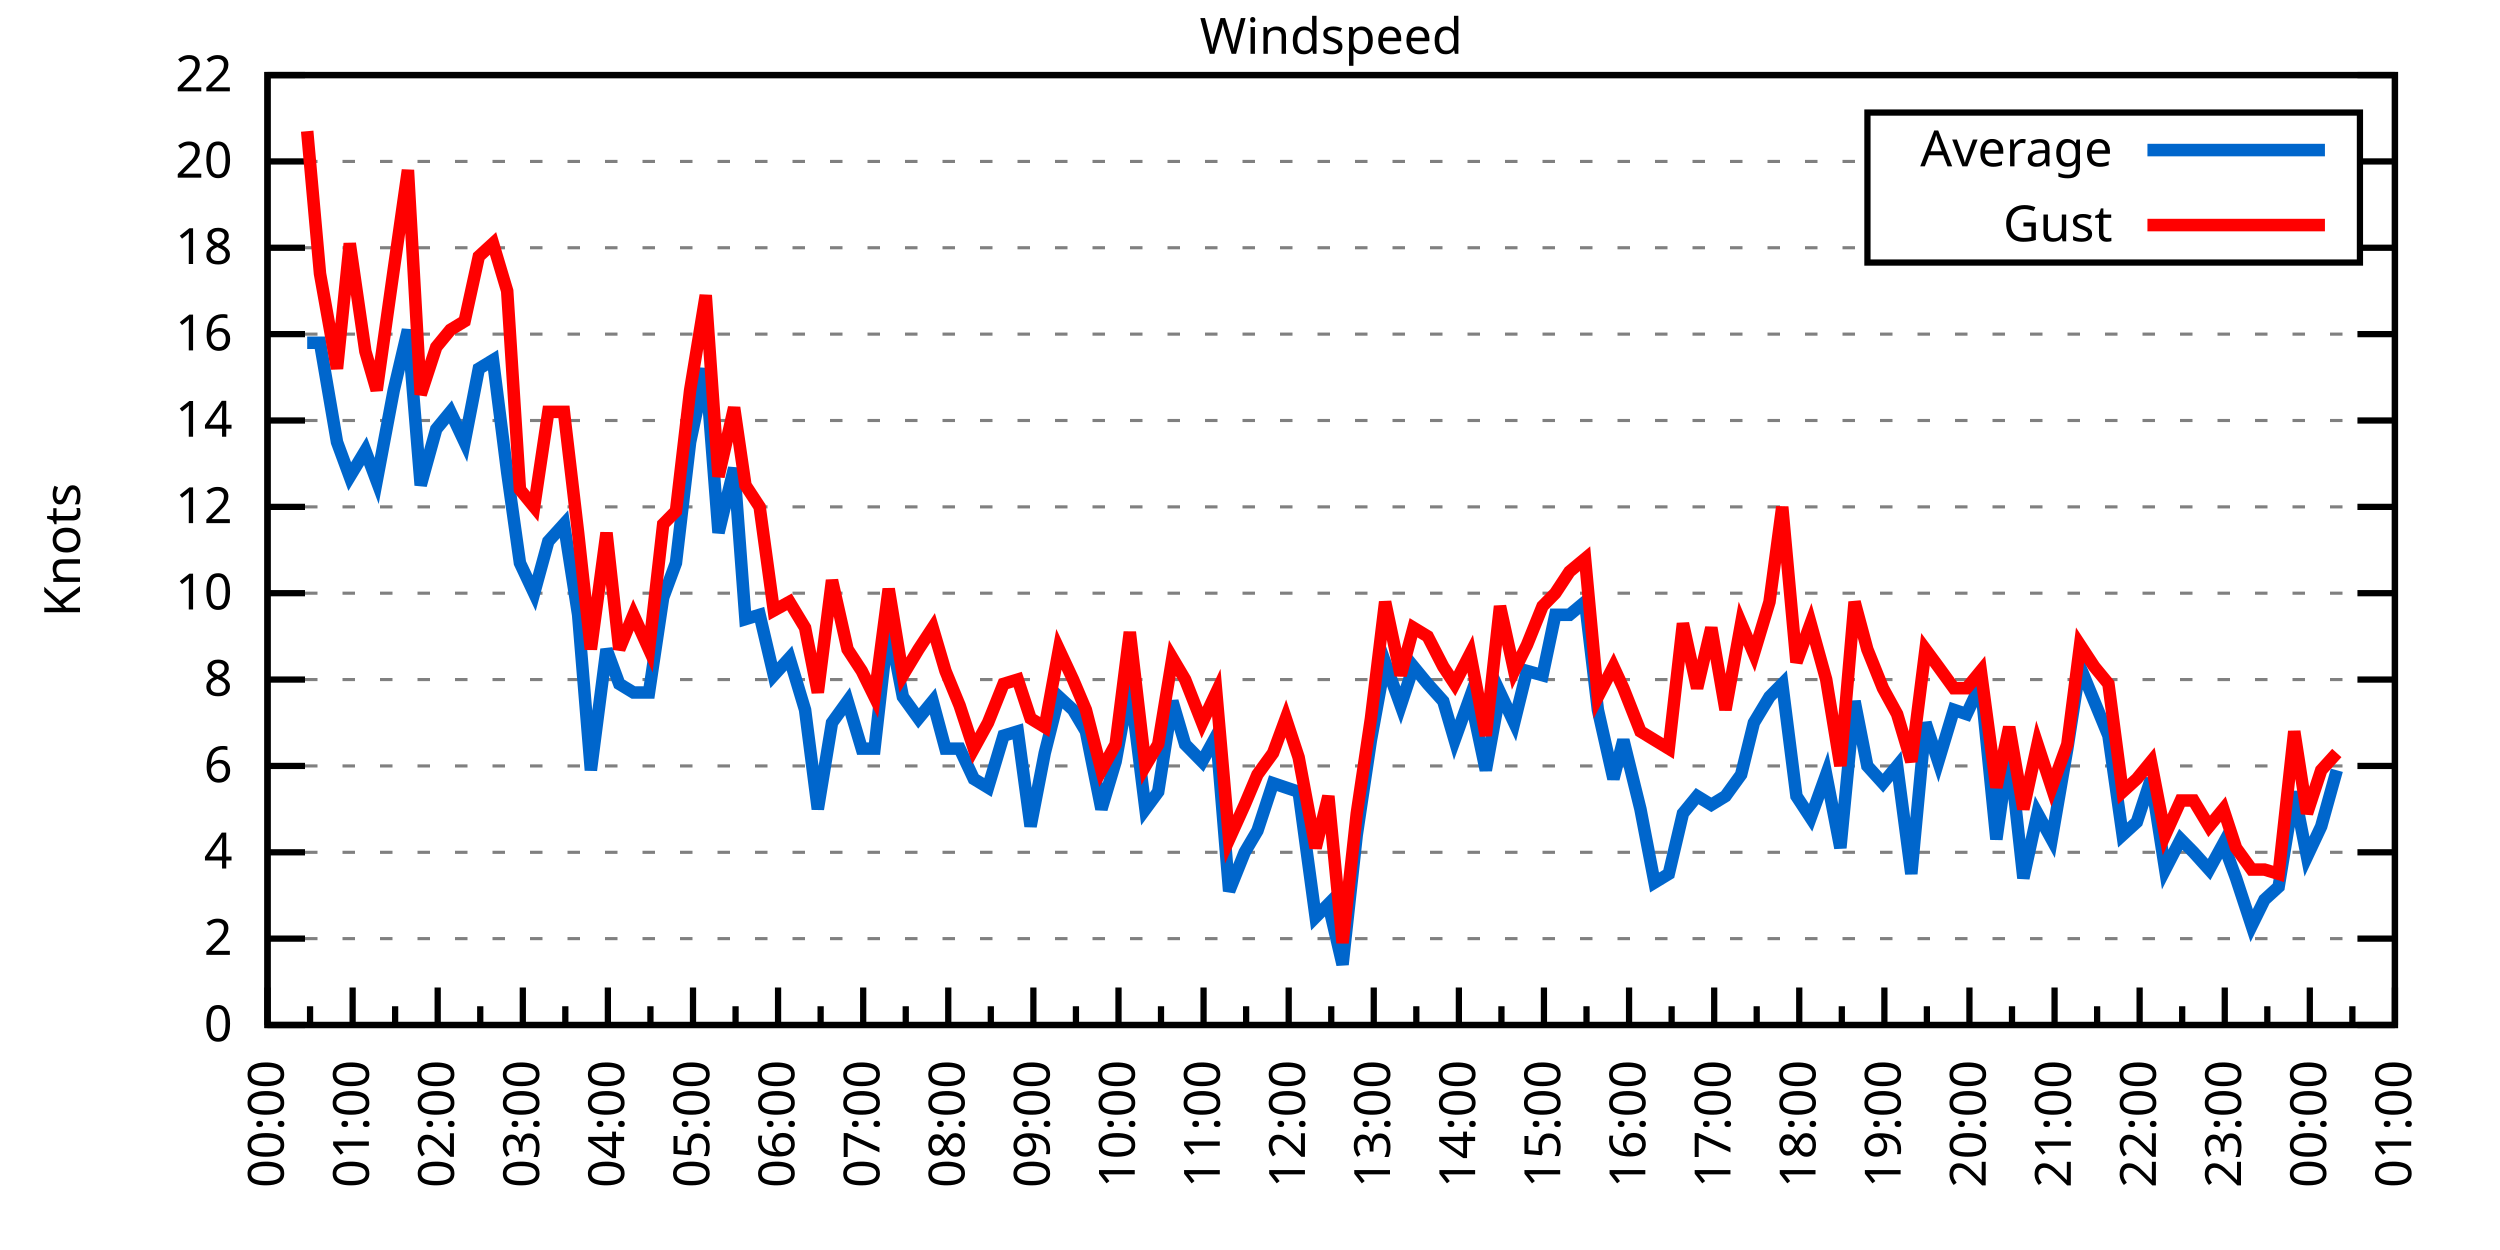
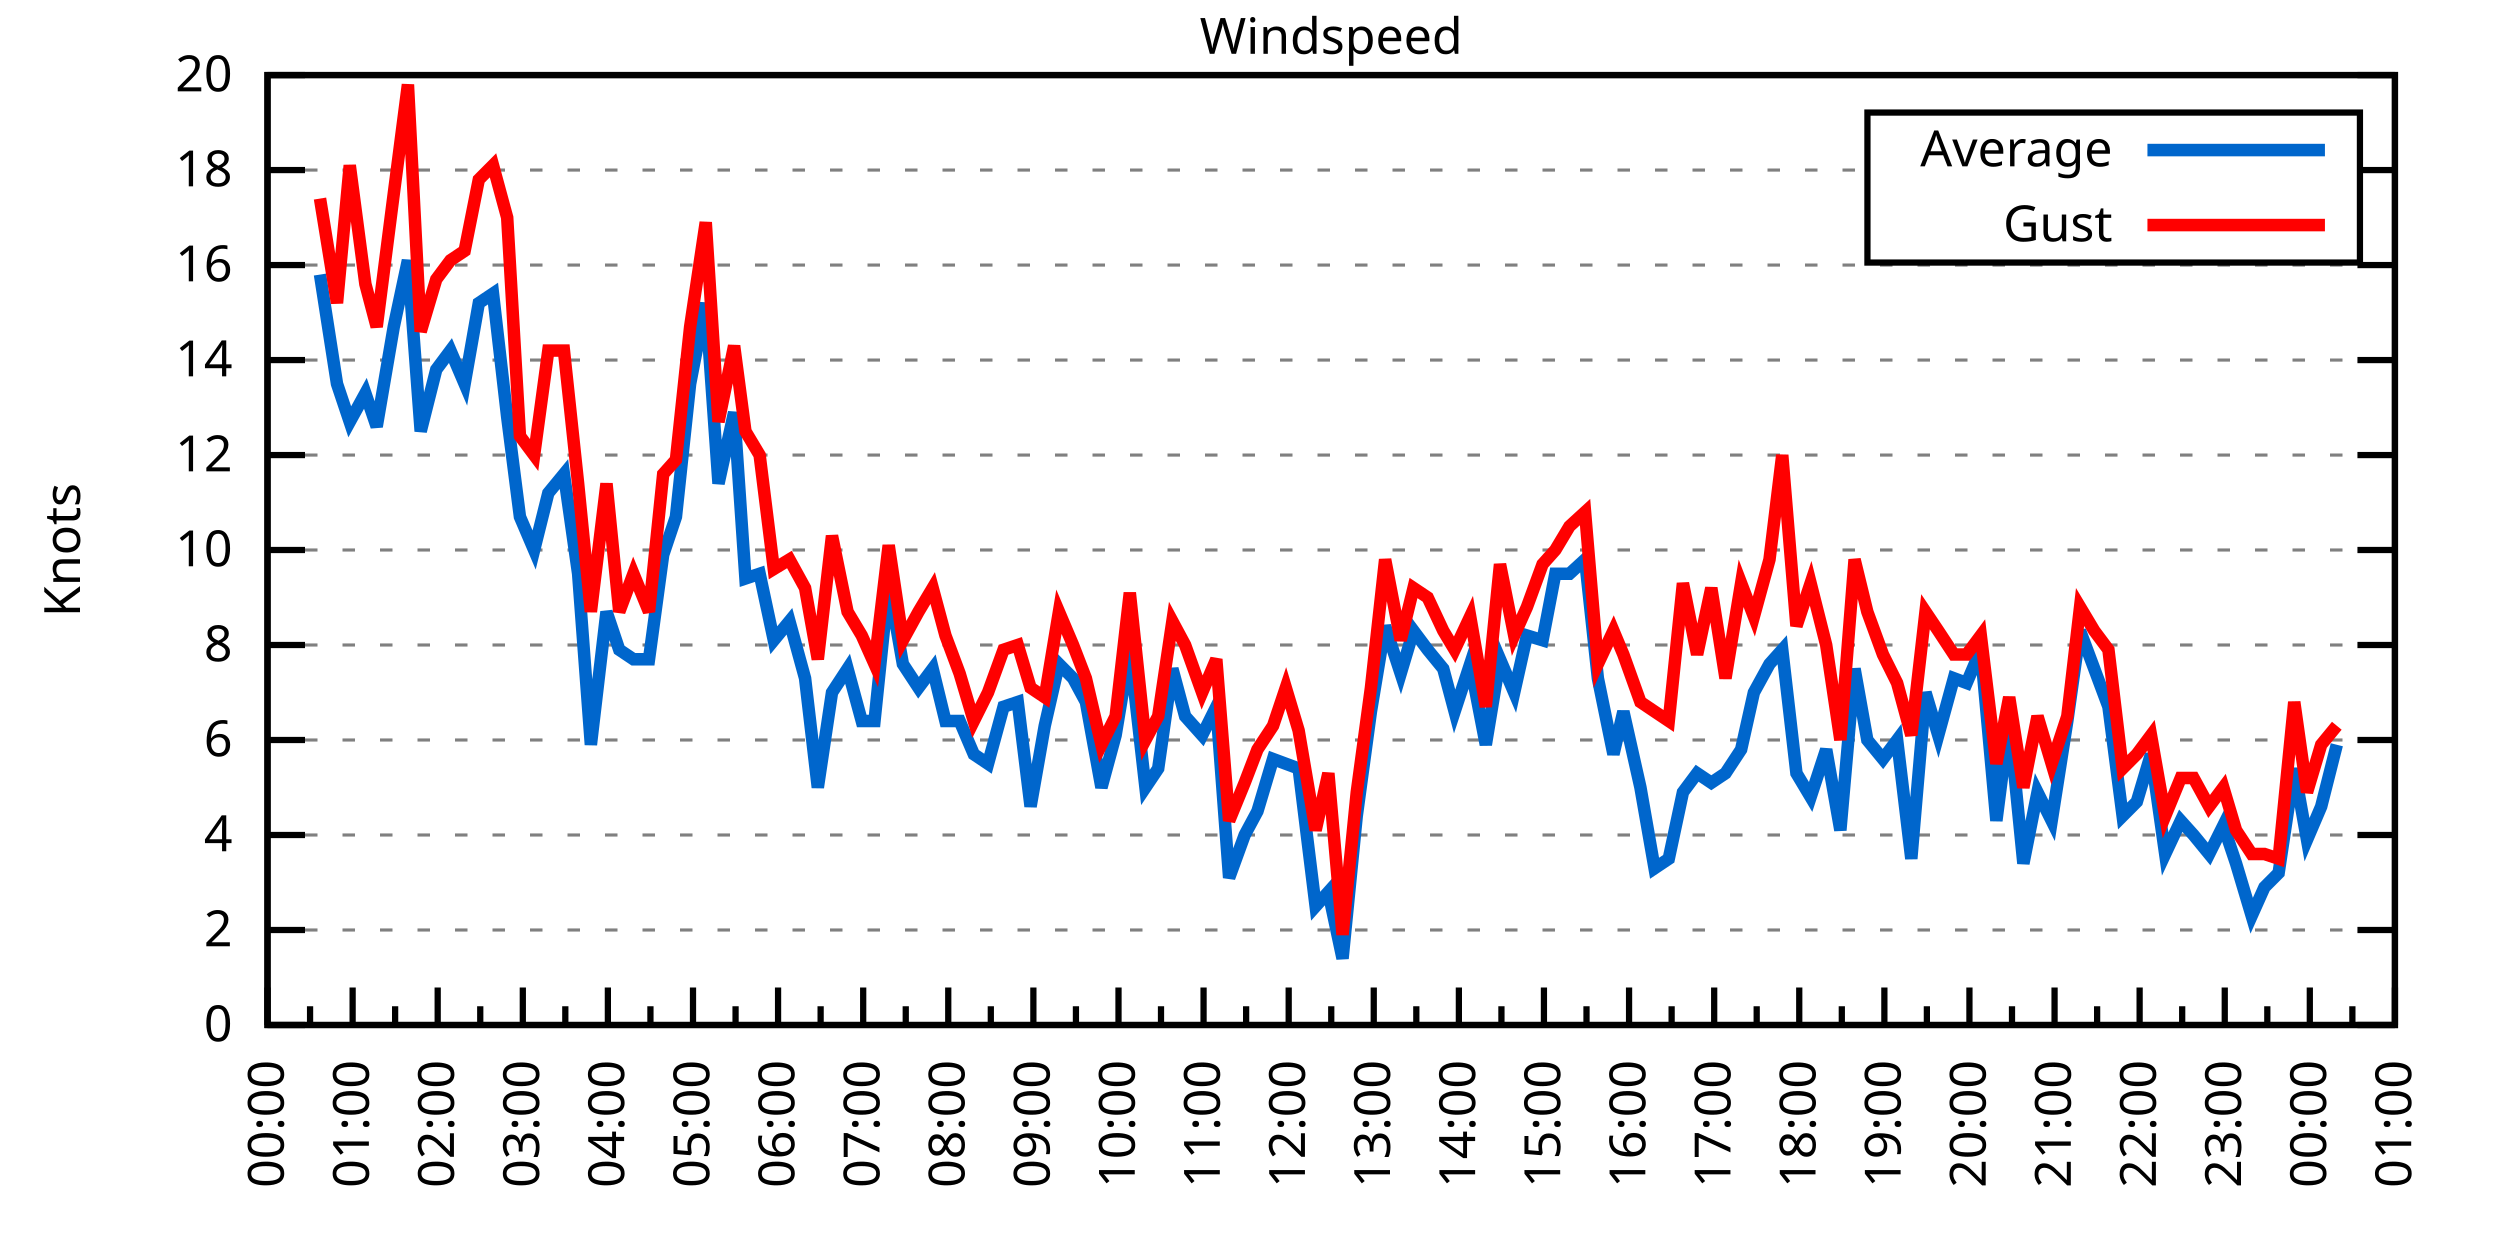
<svg xmlns="http://www.w3.org/2000/svg" xmlns:xlink="http://www.w3.org/1999/xlink" width="400" height="200" viewBox="0 0 400 200">
  <g id="gnuplot_canvas">
    <rect x="0" y="0" width="400" height="200" fill="none" />
    <defs>
      <circle id="gpDot" r="0.5" stroke-width="0.5" stroke="currentColor" />
      <path id="gpPt0" stroke-width="0.333" stroke="currentColor" d="M-1,0 h2 M0,-1 v2" />
      <path id="gpPt1" stroke-width="0.333" stroke="currentColor" d="M-1,-1 L1,1 M1,-1 L-1,1" />
      <path id="gpPt2" stroke-width="0.333" stroke="currentColor" d="M-1,0 L1,0 M0,-1 L0,1 M-1,-1 L1,1 M-1,1 L1,-1" />
      <rect id="gpPt3" stroke-width="0.333" stroke="currentColor" x="-1" y="-1" width="2" height="2" />
      <rect id="gpPt4" stroke-width="0.333" stroke="currentColor" fill="currentColor" x="-1" y="-1" width="2" height="2" />
      <circle id="gpPt5" stroke-width="0.333" stroke="currentColor" cx="0" cy="0" r="1" />
      <use xlink:href="#gpPt5" id="gpPt6" fill="currentColor" stroke="none" />
      <path id="gpPt7" stroke-width="0.333" stroke="currentColor" d="M0,-1.33 L-1.33,0.67 L1.33,0.67 z" />
      <use xlink:href="#gpPt7" id="gpPt8" fill="currentColor" stroke="none" />
      <use xlink:href="#gpPt7" id="gpPt9" stroke="currentColor" transform="rotate(180)" />
      <use xlink:href="#gpPt9" id="gpPt10" fill="currentColor" stroke="none" />
      <use xlink:href="#gpPt3" id="gpPt11" stroke="currentColor" transform="rotate(45)" />
      <use xlink:href="#gpPt11" id="gpPt12" fill="currentColor" stroke="none" />
      <path id="gpPt13" stroke-width="0.333" stroke="currentColor" d="M0,1.330 L1.265,0.411 L0.782,-1.067 L-0.782,-1.076 L-1.265,0.411 z" />
      <use xlink:href="#gpPt13" id="gpPt14" fill="currentColor" stroke="none" />
      <filter id="textbox" filterUnits="objectBoundingBox" x="0" y="0" height="1" width="1">
        <feFlood flood-color="white" flood-opacity="1" result="bgnd" />
        <feComposite in="SourceGraphic" in2="bgnd" operator="atop" />
      </filter>
      <filter id="greybox" filterUnits="objectBoundingBox" x="0" y="0" height="1" width="1">
        <feFlood flood-color="lightgrey" flood-opacity="1" result="grey" />
        <feComposite in="SourceGraphic" in2="grey" operator="atop" />
      </filter>
    </defs>
    <g fill="none" color="white" stroke="currentColor" stroke-width="1.00" stroke-linecap="butt" stroke-linejoin="miter">
</g>
    <g fill="none" color="black" stroke="currentColor" stroke-width="1.00" stroke-linecap="butt" stroke-linejoin="miter">
      <g stroke="none" shape-rendering="crispEdges">
        <polygon fill="rgb(255, 255, 255)" points="42.80,164.00 383.18,164.00 383.18,12.02 42.80,12.02 " />
      </g>
    </g>
    <g fill="none" color="black" stroke="currentColor" stroke-width="1.00" stroke-linecap="butt" stroke-linejoin="miter">
</g>
    <g fill="none" color="black" stroke="black" stroke-width="0.50" stroke-linecap="butt" stroke-linejoin="miter">
</g>
    <g fill="none" color="gray" stroke="currentColor" stroke-width="0.50" stroke-linecap="butt" stroke-linejoin="miter">
      <path stroke="gray" stroke-dasharray="2,4" class="gridline" d="M42.80,164.00 L383.19,164.00  " />
    </g>
    <g fill="none" color="gray" stroke="gray" stroke-width="1.00" stroke-linecap="butt" stroke-linejoin="miter">
</g>
    <g fill="none" color="black" stroke="currentColor" stroke-width="1.00" stroke-linecap="butt" stroke-linejoin="miter">
      <path stroke="black" d="M42.80,164.00 L48.80,164.00 M383.19,164.00 L377.19,164.00  " />
      <g transform="translate(37.20,166.60)" stroke="none" fill="black" font-family="Sans" font-size="8.00" text-anchor="end">
        <text>
          <tspan font-family="Sans"> 0</tspan>
        </text>
      </g>
    </g>
    <g fill="none" color="black" stroke="currentColor" stroke-width="1.00" stroke-linecap="butt" stroke-linejoin="miter">
</g>
    <g fill="none" color="black" stroke="black" stroke-width="0.50" stroke-linecap="butt" stroke-linejoin="miter">
</g>
    <g fill="none" color="gray" stroke="currentColor" stroke-width="0.50" stroke-linecap="butt" stroke-linejoin="miter">
-       <path stroke="gray" stroke-dasharray="2,4" class="gridline" d="M42.80,150.18 L383.19,150.18  " />
-     </g>
-     <g fill="none" color="gray" stroke="gray" stroke-width="1.00" stroke-linecap="butt" stroke-linejoin="miter">
- </g>
-     <g fill="none" color="black" stroke="currentColor" stroke-width="1.00" stroke-linecap="butt" stroke-linejoin="miter">
-       <path stroke="black" d="M42.80,150.18 L48.80,150.18 M383.19,150.18 L377.19,150.18  " />
-       <g transform="translate(37.20,152.78)" stroke="none" fill="black" font-family="Sans" font-size="8.00" text-anchor="end">
+       <path stroke="gray" stroke-dasharray="2,4" class="gridline" d="M42.80,148.80 L383.19,148.80  " />
+     </g>
+     <g fill="none" color="gray" stroke="gray" stroke-width="1.00" stroke-linecap="butt" stroke-linejoin="miter">
+ </g>
+     <g fill="none" color="black" stroke="currentColor" stroke-width="1.00" stroke-linecap="butt" stroke-linejoin="miter">
+       <path stroke="black" d="M42.80,148.80 L48.80,148.80 M383.19,148.80 L377.19,148.80  " />
+       <g transform="translate(37.20,151.40)" stroke="none" fill="black" font-family="Sans" font-size="8.00" text-anchor="end">
        <text>
          <tspan font-family="Sans"> 2</tspan>
        </text>
      </g>
    </g>
    <g fill="none" color="black" stroke="currentColor" stroke-width="1.00" stroke-linecap="butt" stroke-linejoin="miter">
</g>
    <g fill="none" color="black" stroke="black" stroke-width="0.50" stroke-linecap="butt" stroke-linejoin="miter">
</g>
    <g fill="none" color="gray" stroke="currentColor" stroke-width="0.50" stroke-linecap="butt" stroke-linejoin="miter">
-       <path stroke="gray" stroke-dasharray="2,4" class="gridline" d="M42.80,136.37 L383.19,136.37  " />
-     </g>
-     <g fill="none" color="gray" stroke="gray" stroke-width="1.00" stroke-linecap="butt" stroke-linejoin="miter">
- </g>
-     <g fill="none" color="black" stroke="currentColor" stroke-width="1.00" stroke-linecap="butt" stroke-linejoin="miter">
-       <path stroke="black" d="M42.80,136.37 L48.80,136.37 M383.19,136.37 L377.19,136.37  " />
-       <g transform="translate(37.20,138.97)" stroke="none" fill="black" font-family="Sans" font-size="8.00" text-anchor="end">
+       <path stroke="gray" stroke-dasharray="2,4" class="gridline" d="M42.80,133.60 L383.19,133.60  " />
+     </g>
+     <g fill="none" color="gray" stroke="gray" stroke-width="1.00" stroke-linecap="butt" stroke-linejoin="miter">
+ </g>
+     <g fill="none" color="black" stroke="currentColor" stroke-width="1.00" stroke-linecap="butt" stroke-linejoin="miter">
+       <path stroke="black" d="M42.80,133.60 L48.80,133.60 M383.19,133.60 L377.19,133.60  " />
+       <g transform="translate(37.20,136.20)" stroke="none" fill="black" font-family="Sans" font-size="8.00" text-anchor="end">
        <text>
          <tspan font-family="Sans"> 4</tspan>
        </text>
      </g>
    </g>
    <g fill="none" color="black" stroke="currentColor" stroke-width="1.00" stroke-linecap="butt" stroke-linejoin="miter">
</g>
    <g fill="none" color="black" stroke="black" stroke-width="0.50" stroke-linecap="butt" stroke-linejoin="miter">
</g>
    <g fill="none" color="gray" stroke="currentColor" stroke-width="0.50" stroke-linecap="butt" stroke-linejoin="miter">
-       <path stroke="gray" stroke-dasharray="2,4" class="gridline" d="M42.80,122.55 L383.19,122.55  " />
-     </g>
-     <g fill="none" color="gray" stroke="gray" stroke-width="1.00" stroke-linecap="butt" stroke-linejoin="miter">
- </g>
-     <g fill="none" color="black" stroke="currentColor" stroke-width="1.00" stroke-linecap="butt" stroke-linejoin="miter">
-       <path stroke="black" d="M42.80,122.55 L48.80,122.55 M383.19,122.55 L377.19,122.55  " />
-       <g transform="translate(37.20,125.15)" stroke="none" fill="black" font-family="Sans" font-size="8.00" text-anchor="end">
+       <path stroke="gray" stroke-dasharray="2,4" class="gridline" d="M42.80,118.40 L383.19,118.40  " />
+     </g>
+     <g fill="none" color="gray" stroke="gray" stroke-width="1.00" stroke-linecap="butt" stroke-linejoin="miter">
+ </g>
+     <g fill="none" color="black" stroke="currentColor" stroke-width="1.00" stroke-linecap="butt" stroke-linejoin="miter">
+       <path stroke="black" d="M42.80,118.40 L48.80,118.40 M383.19,118.40 L377.19,118.40  " />
+       <g transform="translate(37.20,121.00)" stroke="none" fill="black" font-family="Sans" font-size="8.00" text-anchor="end">
        <text>
          <tspan font-family="Sans"> 6</tspan>
        </text>
      </g>
    </g>
    <g fill="none" color="black" stroke="currentColor" stroke-width="1.00" stroke-linecap="butt" stroke-linejoin="miter">
</g>
    <g fill="none" color="black" stroke="black" stroke-width="0.50" stroke-linecap="butt" stroke-linejoin="miter">
</g>
    <g fill="none" color="gray" stroke="currentColor" stroke-width="0.50" stroke-linecap="butt" stroke-linejoin="miter">
-       <path stroke="gray" stroke-dasharray="2,4" class="gridline" d="M42.80,108.73 L383.19,108.73  " />
-     </g>
-     <g fill="none" color="gray" stroke="gray" stroke-width="1.00" stroke-linecap="butt" stroke-linejoin="miter">
- </g>
-     <g fill="none" color="black" stroke="currentColor" stroke-width="1.00" stroke-linecap="butt" stroke-linejoin="miter">
-       <path stroke="black" d="M42.80,108.73 L48.80,108.73 M383.19,108.73 L377.19,108.73  " />
-       <g transform="translate(37.20,111.33)" stroke="none" fill="black" font-family="Sans" font-size="8.00" text-anchor="end">
+       <path stroke="gray" stroke-dasharray="2,4" class="gridline" d="M42.80,103.20 L383.19,103.20  " />
+     </g>
+     <g fill="none" color="gray" stroke="gray" stroke-width="1.00" stroke-linecap="butt" stroke-linejoin="miter">
+ </g>
+     <g fill="none" color="black" stroke="currentColor" stroke-width="1.00" stroke-linecap="butt" stroke-linejoin="miter">
+       <path stroke="black" d="M42.80,103.20 L48.80,103.20 M383.19,103.20 L377.19,103.20  " />
+       <g transform="translate(37.20,105.80)" stroke="none" fill="black" font-family="Sans" font-size="8.00" text-anchor="end">
        <text>
          <tspan font-family="Sans"> 8</tspan>
        </text>
      </g>
    </g>
    <g fill="none" color="black" stroke="currentColor" stroke-width="1.00" stroke-linecap="butt" stroke-linejoin="miter">
</g>
    <g fill="none" color="black" stroke="black" stroke-width="0.50" stroke-linecap="butt" stroke-linejoin="miter">
</g>
    <g fill="none" color="gray" stroke="currentColor" stroke-width="0.50" stroke-linecap="butt" stroke-linejoin="miter">
-       <path stroke="gray" stroke-dasharray="2,4" class="gridline" d="M42.80,94.91 L383.19,94.91  " />
-     </g>
-     <g fill="none" color="gray" stroke="gray" stroke-width="1.00" stroke-linecap="butt" stroke-linejoin="miter">
- </g>
-     <g fill="none" color="black" stroke="currentColor" stroke-width="1.00" stroke-linecap="butt" stroke-linejoin="miter">
-       <path stroke="black" d="M42.80,94.91 L48.80,94.91 M383.19,94.91 L377.19,94.91  " />
-       <g transform="translate(37.20,97.51)" stroke="none" fill="black" font-family="Sans" font-size="8.00" text-anchor="end">
+       <path stroke="gray" stroke-dasharray="2,4" class="gridline" d="M42.80,88.00 L383.19,88.00  " />
+     </g>
+     <g fill="none" color="gray" stroke="gray" stroke-width="1.00" stroke-linecap="butt" stroke-linejoin="miter">
+ </g>
+     <g fill="none" color="black" stroke="currentColor" stroke-width="1.00" stroke-linecap="butt" stroke-linejoin="miter">
+       <path stroke="black" d="M42.80,88.00 L48.80,88.00 M383.19,88.00 L377.19,88.00  " />
+       <g transform="translate(37.20,90.60)" stroke="none" fill="black" font-family="Sans" font-size="8.00" text-anchor="end">
        <text>
          <tspan font-family="Sans"> 10</tspan>
        </text>
      </g>
    </g>
    <g fill="none" color="black" stroke="currentColor" stroke-width="1.00" stroke-linecap="butt" stroke-linejoin="miter">
</g>
    <g fill="none" color="black" stroke="black" stroke-width="0.50" stroke-linecap="butt" stroke-linejoin="miter">
</g>
    <g fill="none" color="gray" stroke="currentColor" stroke-width="0.50" stroke-linecap="butt" stroke-linejoin="miter">
-       <path stroke="gray" stroke-dasharray="2,4" class="gridline" d="M42.80,81.10 L383.19,81.10  " />
-     </g>
-     <g fill="none" color="gray" stroke="gray" stroke-width="1.00" stroke-linecap="butt" stroke-linejoin="miter">
- </g>
-     <g fill="none" color="black" stroke="currentColor" stroke-width="1.00" stroke-linecap="butt" stroke-linejoin="miter">
-       <path stroke="black" d="M42.80,81.10 L48.80,81.10 M383.19,81.10 L377.19,81.10  " />
-       <g transform="translate(37.20,83.70)" stroke="none" fill="black" font-family="Sans" font-size="8.00" text-anchor="end">
+       <path stroke="gray" stroke-dasharray="2,4" class="gridline" d="M42.80,72.81 L383.19,72.81  " />
+     </g>
+     <g fill="none" color="gray" stroke="gray" stroke-width="1.00" stroke-linecap="butt" stroke-linejoin="miter">
+ </g>
+     <g fill="none" color="black" stroke="currentColor" stroke-width="1.00" stroke-linecap="butt" stroke-linejoin="miter">
+       <path stroke="black" d="M42.80,72.81 L48.80,72.81 M383.19,72.81 L377.19,72.81  " />
+       <g transform="translate(37.20,75.41)" stroke="none" fill="black" font-family="Sans" font-size="8.00" text-anchor="end">
        <text>
          <tspan font-family="Sans"> 12</tspan>
        </text>
      </g>
    </g>
    <g fill="none" color="black" stroke="currentColor" stroke-width="1.00" stroke-linecap="butt" stroke-linejoin="miter">
</g>
    <g fill="none" color="black" stroke="black" stroke-width="0.50" stroke-linecap="butt" stroke-linejoin="miter">
</g>
    <g fill="none" color="gray" stroke="currentColor" stroke-width="0.50" stroke-linecap="butt" stroke-linejoin="miter">
-       <path stroke="gray" stroke-dasharray="2,4" class="gridline" d="M42.80,67.28 L383.19,67.28  " />
-     </g>
-     <g fill="none" color="gray" stroke="gray" stroke-width="1.00" stroke-linecap="butt" stroke-linejoin="miter">
- </g>
-     <g fill="none" color="black" stroke="currentColor" stroke-width="1.00" stroke-linecap="butt" stroke-linejoin="miter">
-       <path stroke="black" d="M42.80,67.28 L48.80,67.28 M383.19,67.28 L377.19,67.28  " />
-       <g transform="translate(37.20,69.88)" stroke="none" fill="black" font-family="Sans" font-size="8.00" text-anchor="end">
+       <path stroke="gray" stroke-dasharray="2,4" class="gridline" d="M42.80,57.61 L383.19,57.61  " />
+     </g>
+     <g fill="none" color="gray" stroke="gray" stroke-width="1.00" stroke-linecap="butt" stroke-linejoin="miter">
+ </g>
+     <g fill="none" color="black" stroke="currentColor" stroke-width="1.00" stroke-linecap="butt" stroke-linejoin="miter">
+       <path stroke="black" d="M42.80,57.61 L48.80,57.61 M383.19,57.61 L377.19,57.61  " />
+       <g transform="translate(37.20,60.21)" stroke="none" fill="black" font-family="Sans" font-size="8.00" text-anchor="end">
        <text>
          <tspan font-family="Sans"> 14</tspan>
        </text>
      </g>
    </g>
    <g fill="none" color="black" stroke="currentColor" stroke-width="1.00" stroke-linecap="butt" stroke-linejoin="miter">
</g>
    <g fill="none" color="black" stroke="black" stroke-width="0.50" stroke-linecap="butt" stroke-linejoin="miter">
</g>
    <g fill="none" color="gray" stroke="currentColor" stroke-width="0.50" stroke-linecap="butt" stroke-linejoin="miter">
-       <path stroke="gray" stroke-dasharray="2,4" class="gridline" d="M42.80,53.46 L383.19,53.46  " />
-     </g>
-     <g fill="none" color="gray" stroke="gray" stroke-width="1.00" stroke-linecap="butt" stroke-linejoin="miter">
- </g>
-     <g fill="none" color="black" stroke="currentColor" stroke-width="1.00" stroke-linecap="butt" stroke-linejoin="miter">
-       <path stroke="black" d="M42.80,53.46 L48.80,53.46 M383.19,53.46 L377.19,53.46  " />
-       <g transform="translate(37.20,56.06)" stroke="none" fill="black" font-family="Sans" font-size="8.00" text-anchor="end">
+       <path stroke="gray" stroke-dasharray="2,4" class="gridline" d="M42.80,42.41 L383.19,42.41  " />
+     </g>
+     <g fill="none" color="gray" stroke="gray" stroke-width="1.00" stroke-linecap="butt" stroke-linejoin="miter">
+ </g>
+     <g fill="none" color="black" stroke="currentColor" stroke-width="1.00" stroke-linecap="butt" stroke-linejoin="miter">
+       <path stroke="black" d="M42.80,42.41 L48.80,42.41 M383.19,42.41 L377.19,42.41  " />
+       <g transform="translate(37.20,45.01)" stroke="none" fill="black" font-family="Sans" font-size="8.00" text-anchor="end">
        <text>
          <tspan font-family="Sans"> 16</tspan>
        </text>
      </g>
    </g>
    <g fill="none" color="black" stroke="currentColor" stroke-width="1.00" stroke-linecap="butt" stroke-linejoin="miter">
</g>
    <g fill="none" color="black" stroke="black" stroke-width="0.50" stroke-linecap="butt" stroke-linejoin="miter">
</g>
    <g fill="none" color="gray" stroke="currentColor" stroke-width="0.50" stroke-linecap="butt" stroke-linejoin="miter">
-       <path stroke="gray" stroke-dasharray="2,4" class="gridline" d="M42.80,39.64 L298.79,39.64 M377.59,39.64 L383.19,39.64  " />
-     </g>
-     <g fill="none" color="gray" stroke="gray" stroke-width="1.00" stroke-linecap="butt" stroke-linejoin="miter">
- </g>
-     <g fill="none" color="black" stroke="currentColor" stroke-width="1.00" stroke-linecap="butt" stroke-linejoin="miter">
-       <path stroke="black" d="M42.80,39.64 L48.80,39.64 M383.19,39.64 L377.19,39.64  " />
-       <g transform="translate(37.20,42.24)" stroke="none" fill="black" font-family="Sans" font-size="8.00" text-anchor="end">
+       <path stroke="gray" stroke-dasharray="2,4" class="gridline" d="M42.80,27.21 L298.79,27.21 M377.59,27.21 L383.19,27.21  " />
+     </g>
+     <g fill="none" color="gray" stroke="gray" stroke-width="1.00" stroke-linecap="butt" stroke-linejoin="miter">
+ </g>
+     <g fill="none" color="black" stroke="currentColor" stroke-width="1.00" stroke-linecap="butt" stroke-linejoin="miter">
+       <path stroke="black" d="M42.80,27.21 L48.80,27.21 M383.19,27.21 L377.19,27.21  " />
+       <g transform="translate(37.20,29.81)" stroke="none" fill="black" font-family="Sans" font-size="8.00" text-anchor="end">
        <text>
          <tspan font-family="Sans"> 18</tspan>
-         </text>
-       </g>
-     </g>
-     <g fill="none" color="black" stroke="currentColor" stroke-width="1.00" stroke-linecap="butt" stroke-linejoin="miter">
- </g>
-     <g fill="none" color="black" stroke="black" stroke-width="0.50" stroke-linecap="butt" stroke-linejoin="miter">
- </g>
-     <g fill="none" color="gray" stroke="currentColor" stroke-width="0.50" stroke-linecap="butt" stroke-linejoin="miter">
-       <path stroke="gray" stroke-dasharray="2,4" class="gridline" d="M42.80,25.83 L298.79,25.83 M377.59,25.83 L383.19,25.83  " />
-     </g>
-     <g fill="none" color="gray" stroke="gray" stroke-width="1.00" stroke-linecap="butt" stroke-linejoin="miter">
- </g>
-     <g fill="none" color="black" stroke="currentColor" stroke-width="1.00" stroke-linecap="butt" stroke-linejoin="miter">
-       <path stroke="black" d="M42.80,25.83 L48.80,25.83 M383.19,25.83 L377.19,25.83  " />
-       <g transform="translate(37.20,28.43)" stroke="none" fill="black" font-family="Sans" font-size="8.00" text-anchor="end">
-         <text>
-           <tspan font-family="Sans"> 20</tspan>
        </text>
      </g>
    </g>
    <g fill="none" color="black" stroke="currentColor" stroke-width="1.00" stroke-linecap="butt" stroke-linejoin="miter">
</g>
    <g fill="none" color="black" stroke="black" stroke-width="0.50" stroke-linecap="butt" stroke-linejoin="miter">
</g>
    <g fill="none" color="gray" stroke="currentColor" stroke-width="0.50" stroke-linecap="butt" stroke-linejoin="miter">
      <path stroke="gray" stroke-dasharray="2,4" class="gridline" d="M42.80,12.01 L383.19,12.01  " />
    </g>
    <g fill="none" color="gray" stroke="gray" stroke-width="1.00" stroke-linecap="butt" stroke-linejoin="miter">
</g>
    <g fill="none" color="black" stroke="currentColor" stroke-width="1.00" stroke-linecap="butt" stroke-linejoin="miter">
      <path stroke="black" d="M42.80,12.01 L48.80,12.01 M383.19,12.01 L377.19,12.01  " />
      <g transform="translate(37.20,14.61)" stroke="none" fill="black" font-family="Sans" font-size="8.00" text-anchor="end">
        <text>
-           <tspan font-family="Sans"> 22</tspan>
+           <tspan font-family="Sans"> 20</tspan>
        </text>
      </g>
    </g>
    <g fill="none" color="black" stroke="currentColor" stroke-width="1.00" stroke-linecap="butt" stroke-linejoin="miter">
      <path stroke="black" d="M42.80,164.00 L42.80,158.00  " />
      <g transform="translate(45.40,169.60) rotate(270)" stroke="none" fill="black" font-family="Sans" font-size="8.00" text-anchor="end">
        <text>
          <tspan font-family="Sans">00:00</tspan>
        </text>
      </g>
    </g>
    <g fill="none" color="black" stroke="currentColor" stroke-width="1.00" stroke-linecap="butt" stroke-linejoin="miter">
      <path stroke="black" d="M49.61,164.00 L49.61,161.00 M56.42,164.00 L56.42,158.00  " />
      <g transform="translate(59.02,169.60) rotate(270)" stroke="none" fill="black" font-family="Sans" font-size="8.00" text-anchor="end">
        <text>
          <tspan font-family="Sans">01:00</tspan>
        </text>
      </g>
    </g>
    <g fill="none" color="black" stroke="currentColor" stroke-width="1.00" stroke-linecap="butt" stroke-linejoin="miter">
      <path stroke="black" d="M63.22,164.00 L63.22,161.00 M70.03,164.00 L70.03,158.00  " />
      <g transform="translate(72.63,169.60) rotate(270)" stroke="none" fill="black" font-family="Sans" font-size="8.00" text-anchor="end">
        <text>
          <tspan font-family="Sans">02:00</tspan>
        </text>
      </g>
    </g>
    <g fill="none" color="black" stroke="currentColor" stroke-width="1.00" stroke-linecap="butt" stroke-linejoin="miter">
      <path stroke="black" d="M76.84,164.00 L76.84,161.00 M83.65,164.00 L83.65,158.00  " />
      <g transform="translate(86.25,169.60) rotate(270)" stroke="none" fill="black" font-family="Sans" font-size="8.00" text-anchor="end">
        <text>
          <tspan font-family="Sans">03:00</tspan>
        </text>
      </g>
    </g>
    <g fill="none" color="black" stroke="currentColor" stroke-width="1.00" stroke-linecap="butt" stroke-linejoin="miter">
      <path stroke="black" d="M90.45,164.00 L90.45,161.00 M97.26,164.00 L97.26,158.00  " />
      <g transform="translate(99.86,169.60) rotate(270)" stroke="none" fill="black" font-family="Sans" font-size="8.00" text-anchor="end">
        <text>
          <tspan font-family="Sans">04:00</tspan>
        </text>
      </g>
    </g>
    <g fill="none" color="black" stroke="currentColor" stroke-width="1.00" stroke-linecap="butt" stroke-linejoin="miter">
      <path stroke="black" d="M104.07,164.00 L104.07,161.00 M110.88,164.00 L110.88,158.00  " />
      <g transform="translate(113.48,169.60) rotate(270)" stroke="none" fill="black" font-family="Sans" font-size="8.00" text-anchor="end">
        <text>
          <tspan font-family="Sans">05:00</tspan>
        </text>
      </g>
    </g>
    <g fill="none" color="black" stroke="currentColor" stroke-width="1.00" stroke-linecap="butt" stroke-linejoin="miter">
      <path stroke="black" d="M117.69,164.00 L117.69,161.00 M124.49,164.00 L124.49,158.00  " />
      <g transform="translate(127.09,169.60) rotate(270)" stroke="none" fill="black" font-family="Sans" font-size="8.00" text-anchor="end">
        <text>
          <tspan font-family="Sans">06:00</tspan>
        </text>
      </g>
    </g>
    <g fill="none" color="black" stroke="currentColor" stroke-width="1.00" stroke-linecap="butt" stroke-linejoin="miter">
      <path stroke="black" d="M131.30,164.00 L131.30,161.00 M138.11,164.00 L138.11,158.00  " />
      <g transform="translate(140.71,169.60) rotate(270)" stroke="none" fill="black" font-family="Sans" font-size="8.00" text-anchor="end">
        <text>
          <tspan font-family="Sans">07:00</tspan>
        </text>
      </g>
    </g>
    <g fill="none" color="black" stroke="currentColor" stroke-width="1.00" stroke-linecap="butt" stroke-linejoin="miter">
      <path stroke="black" d="M144.92,164.00 L144.92,161.00 M151.72,164.00 L151.72,158.00  " />
      <g transform="translate(154.32,169.60) rotate(270)" stroke="none" fill="black" font-family="Sans" font-size="8.00" text-anchor="end">
        <text>
          <tspan font-family="Sans">08:00</tspan>
        </text>
      </g>
    </g>
    <g fill="none" color="black" stroke="currentColor" stroke-width="1.00" stroke-linecap="butt" stroke-linejoin="miter">
      <path stroke="black" d="M158.53,164.00 L158.53,161.00 M165.34,164.00 L165.34,158.00  " />
      <g transform="translate(167.94,169.60) rotate(270)" stroke="none" fill="black" font-family="Sans" font-size="8.00" text-anchor="end">
        <text>
          <tspan font-family="Sans">09:00</tspan>
        </text>
      </g>
    </g>
    <g fill="none" color="black" stroke="currentColor" stroke-width="1.00" stroke-linecap="butt" stroke-linejoin="miter">
      <path stroke="black" d="M172.15,164.00 L172.15,161.00 M178.96,164.00 L178.96,158.00  " />
      <g transform="translate(181.56,169.60) rotate(270)" stroke="none" fill="black" font-family="Sans" font-size="8.00" text-anchor="end">
        <text>
          <tspan font-family="Sans">10:00</tspan>
        </text>
      </g>
    </g>
    <g fill="none" color="black" stroke="currentColor" stroke-width="1.00" stroke-linecap="butt" stroke-linejoin="miter">
      <path stroke="black" d="M185.76,164.00 L185.76,161.00 M192.57,164.00 L192.57,158.00  " />
      <g transform="translate(195.17,169.60) rotate(270)" stroke="none" fill="black" font-family="Sans" font-size="8.00" text-anchor="end">
        <text>
          <tspan font-family="Sans">11:00</tspan>
        </text>
      </g>
    </g>
    <g fill="none" color="black" stroke="currentColor" stroke-width="1.00" stroke-linecap="butt" stroke-linejoin="miter">
      <path stroke="black" d="M199.38,164.00 L199.38,161.00 M206.19,164.00 L206.19,158.00  " />
      <g transform="translate(208.79,169.60) rotate(270)" stroke="none" fill="black" font-family="Sans" font-size="8.00" text-anchor="end">
        <text>
          <tspan font-family="Sans">12:00</tspan>
        </text>
      </g>
    </g>
    <g fill="none" color="black" stroke="currentColor" stroke-width="1.00" stroke-linecap="butt" stroke-linejoin="miter">
      <path stroke="black" d="M213.00,164.00 L213.00,161.00 M219.80,164.00 L219.80,158.00  " />
      <g transform="translate(222.40,169.60) rotate(270)" stroke="none" fill="black" font-family="Sans" font-size="8.00" text-anchor="end">
        <text>
          <tspan font-family="Sans">13:00</tspan>
        </text>
      </g>
    </g>
    <g fill="none" color="black" stroke="currentColor" stroke-width="1.00" stroke-linecap="butt" stroke-linejoin="miter">
      <path stroke="black" d="M226.61,164.00 L226.61,161.00 M233.42,164.00 L233.42,158.00  " />
      <g transform="translate(236.02,169.60) rotate(270)" stroke="none" fill="black" font-family="Sans" font-size="8.00" text-anchor="end">
        <text>
          <tspan font-family="Sans">14:00</tspan>
        </text>
      </g>
    </g>
    <g fill="none" color="black" stroke="currentColor" stroke-width="1.00" stroke-linecap="butt" stroke-linejoin="miter">
      <path stroke="black" d="M240.23,164.00 L240.23,161.00 M247.03,164.00 L247.03,158.00  " />
      <g transform="translate(249.63,169.60) rotate(270)" stroke="none" fill="black" font-family="Sans" font-size="8.00" text-anchor="end">
        <text>
          <tspan font-family="Sans">15:00</tspan>
        </text>
      </g>
    </g>
    <g fill="none" color="black" stroke="currentColor" stroke-width="1.00" stroke-linecap="butt" stroke-linejoin="miter">
      <path stroke="black" d="M253.84,164.00 L253.84,161.00 M260.65,164.00 L260.65,158.00  " />
      <g transform="translate(263.25,169.60) rotate(270)" stroke="none" fill="black" font-family="Sans" font-size="8.00" text-anchor="end">
        <text>
          <tspan font-family="Sans">16:00</tspan>
        </text>
      </g>
    </g>
    <g fill="none" color="black" stroke="currentColor" stroke-width="1.00" stroke-linecap="butt" stroke-linejoin="miter">
      <path stroke="black" d="M267.46,164.00 L267.46,161.00 M274.27,164.00 L274.27,158.00  " />
      <g transform="translate(276.87,169.60) rotate(270)" stroke="none" fill="black" font-family="Sans" font-size="8.00" text-anchor="end">
        <text>
          <tspan font-family="Sans">17:00</tspan>
        </text>
      </g>
    </g>
    <g fill="none" color="black" stroke="currentColor" stroke-width="1.00" stroke-linecap="butt" stroke-linejoin="miter">
      <path stroke="black" d="M281.07,164.00 L281.07,161.00 M287.88,164.00 L287.88,158.00  " />
      <g transform="translate(290.48,169.60) rotate(270)" stroke="none" fill="black" font-family="Sans" font-size="8.00" text-anchor="end">
        <text>
          <tspan font-family="Sans">18:00</tspan>
        </text>
      </g>
    </g>
    <g fill="none" color="black" stroke="currentColor" stroke-width="1.00" stroke-linecap="butt" stroke-linejoin="miter">
      <path stroke="black" d="M294.69,164.00 L294.69,161.00 M301.50,164.00 L301.50,158.00  " />
      <g transform="translate(304.10,169.60) rotate(270)" stroke="none" fill="black" font-family="Sans" font-size="8.00" text-anchor="end">
        <text>
          <tspan font-family="Sans">19:00</tspan>
        </text>
      </g>
    </g>
    <g fill="none" color="black" stroke="currentColor" stroke-width="1.00" stroke-linecap="butt" stroke-linejoin="miter">
      <path stroke="black" d="M308.30,164.00 L308.30,161.00 M315.11,164.00 L315.11,158.00  " />
      <g transform="translate(317.71,169.60) rotate(270)" stroke="none" fill="black" font-family="Sans" font-size="8.00" text-anchor="end">
        <text>
          <tspan font-family="Sans">20:00</tspan>
        </text>
      </g>
    </g>
    <g fill="none" color="black" stroke="currentColor" stroke-width="1.00" stroke-linecap="butt" stroke-linejoin="miter">
      <path stroke="black" d="M321.92,164.00 L321.92,161.00 M328.73,164.00 L328.73,158.00  " />
      <g transform="translate(331.33,169.60) rotate(270)" stroke="none" fill="black" font-family="Sans" font-size="8.00" text-anchor="end">
        <text>
          <tspan font-family="Sans">21:00</tspan>
        </text>
      </g>
    </g>
    <g fill="none" color="black" stroke="currentColor" stroke-width="1.00" stroke-linecap="butt" stroke-linejoin="miter">
      <path stroke="black" d="M335.54,164.00 L335.54,161.00 M342.34,164.00 L342.34,158.00  " />
      <g transform="translate(344.94,169.60) rotate(270)" stroke="none" fill="black" font-family="Sans" font-size="8.00" text-anchor="end">
        <text>
          <tspan font-family="Sans">22:00</tspan>
        </text>
      </g>
    </g>
    <g fill="none" color="black" stroke="currentColor" stroke-width="1.00" stroke-linecap="butt" stroke-linejoin="miter">
      <path stroke="black" d="M349.15,164.00 L349.15,161.00 M355.96,164.00 L355.96,158.00  " />
      <g transform="translate(358.56,169.60) rotate(270)" stroke="none" fill="black" font-family="Sans" font-size="8.00" text-anchor="end">
        <text>
          <tspan font-family="Sans">23:00</tspan>
        </text>
      </g>
    </g>
    <g fill="none" color="black" stroke="currentColor" stroke-width="1.00" stroke-linecap="butt" stroke-linejoin="miter">
      <path stroke="black" d="M362.77,164.00 L362.77,161.00 M369.57,164.00 L369.57,158.00  " />
      <g transform="translate(372.17,169.60) rotate(270)" stroke="none" fill="black" font-family="Sans" font-size="8.00" text-anchor="end">
        <text>
          <tspan font-family="Sans">00:00</tspan>
        </text>
      </g>
    </g>
    <g fill="none" color="black" stroke="currentColor" stroke-width="1.00" stroke-linecap="butt" stroke-linejoin="miter">
      <path stroke="black" d="M376.38,164.00 L376.38,161.00 M383.19,164.00 L383.19,158.00  " />
      <g transform="translate(385.79,169.60) rotate(270)" stroke="none" fill="black" font-family="Sans" font-size="8.00" text-anchor="end">
        <text>
          <tspan font-family="Sans">01:00</tspan>
        </text>
      </g>
    </g>
    <g fill="none" color="black" stroke="currentColor" stroke-width="1.00" stroke-linecap="butt" stroke-linejoin="miter">
</g>
    <g fill="none" color="black" stroke="currentColor" stroke-width="1.00" stroke-linecap="butt" stroke-linejoin="miter">
      <path stroke="black" d="M42.80,12.01 L42.80,164.00 L383.19,164.00 L383.19,12.01 L42.80,12.01 Z  " />
    </g>
    <g fill="none" color="black" stroke="currentColor" stroke-width="1.00" stroke-linecap="butt" stroke-linejoin="miter">
      <g transform="translate(12.80,88.01) rotate(270)" stroke="none" fill="black" font-family="Sans" font-size="8.00" text-anchor="middle">
        <text>
          <tspan font-family="Sans">Knots</tspan>
        </text>
      </g>
    </g>
    <g fill="none" color="black" stroke="currentColor" stroke-width="1.00" stroke-linecap="butt" stroke-linejoin="miter">
</g>
    <g fill="none" color="black" stroke="currentColor" stroke-width="1.00" stroke-linecap="butt" stroke-linejoin="miter">
      <path stroke="black" d="M298.79,42.01 L298.79,18.01 L377.59,18.01 L377.59,42.01 L298.79,42.01 Z  " />
    </g>
    <g id="Windspeed_plot_1">
      <g fill="none" color="white" stroke="black" stroke-width="2.00" stroke-linecap="butt" stroke-linejoin="miter">
</g>
      <g fill="none" color="black" stroke="currentColor" stroke-width="2.00" stroke-linecap="butt" stroke-linejoin="miter">
        <g transform="translate(337.99,26.61)" stroke="none" fill="black" font-family="Sans" font-size="8.00" text-anchor="end">
          <text>
            <tspan font-family="Sans">Average</tspan>
          </text>
        </g>
      </g>
      <g fill="none" color="black" stroke="currentColor" stroke-width="2.00" stroke-linecap="butt" stroke-linejoin="miter">
-         <path stroke="rgb(  0, 102, 204)" d="M343.59,24.01 L371.99,24.01 M49.15,54.84 L51.20,54.84 L53.92,70.73 L55.96,76.26 L58.46,72.12 L60.27,76.95   L63.00,62.44 L65.27,52.77 L67.31,77.64 L69.80,68.66 L72.07,65.90 L74.34,70.73 L76.61,58.99 L78.88,57.61   L81.15,75.57 L83.19,90.08 L85.46,94.91 L87.73,86.62 L90.23,83.86 L92.50,98.37 L94.54,123.24 L97.04,103.89   L99.08,109.42 L101.35,110.80 L103.84,110.80 L106.11,95.60 L108.15,90.08 L110.42,70.73 L112.92,58.99 L114.96,85.24   L117.46,74.88 L119.27,99.06 L121.54,98.37 L123.81,108.04 L126.31,105.28 L128.81,113.57 L130.85,129.46 L133.12,115.64   L135.61,112.19 L137.88,119.78 L139.92,119.78 L142.19,99.75 L144.46,111.49 L146.96,114.95 L149.23,112.19 L151.27,119.78   L153.54,119.78 L155.81,124.62 L158.08,126.00 L160.57,117.71 L162.84,117.02 L164.89,132.22 L167.16,120.48 L169.43,111.49   L171.69,113.57 L173.74,117.02 L176.23,129.46 L178.50,121.86 L180.77,109.42 L183.27,129.46 L185.31,126.69 L187.58,112.19   L189.62,119.09 L192.34,121.86 L194.61,117.71 L196.66,142.58 L199.15,136.37 L201.19,132.91 L203.69,125.31 L205.73,126.00   L207.78,126.69 L210.50,146.73 L212.54,144.66 L214.81,154.33 L217.08,133.60 L219.35,118.40 L221.62,105.97 L224.11,112.88   L226.16,106.66 L228.43,109.42 L230.92,112.19 L232.74,118.40 L235.23,111.49 L237.73,123.24 L240.00,110.80 L242.27,115.64   L244.31,107.35 L246.81,108.04 L248.85,98.37 L251.12,98.37 L253.61,96.30 L255.66,113.57 L258.15,124.62 L259.74,118.40   L262.47,129.46 L264.73,141.20 L267.00,139.82 L269.27,130.15 L271.54,127.38 L273.81,128.77 L276.08,127.38 L278.58,123.93   L280.62,115.64 L283.12,111.49 L285.16,109.42 L287.43,127.38 L289.70,130.84 L292.19,123.93 L294.46,135.67 L296.73,112.19   L298.77,122.55 L301.27,125.31 L303.54,122.55 L305.81,139.82 L308.08,115.64 L310.12,121.86 L312.62,113.57 L314.66,114.26   L316.93,109.42 L319.42,134.29 L321.47,119.78 L323.74,140.51 L326.00,130.15 L328.27,134.29 L330.77,119.78 L332.81,106.66   L335.08,112.19 L337.35,117.71 L339.62,133.60 L341.89,131.53 L344.16,124.62 L346.43,139.13 L348.92,134.29 L350.97,136.37   L353.46,139.13 L355.73,134.98 L357.77,140.51 L360.27,148.11 L362.31,143.96 L364.58,141.89 L367.08,126.69 L369.12,137.06   L371.39,132.22 L373.89,123.24  " />
+         <path stroke="rgb(  0, 102, 204)" d="M343.59,24.01 L371.99,24.01 M51.20,43.93 L53.92,61.41 L55.96,67.49 L58.46,62.93 L60.27,68.25 L63.00,52.29   L65.27,41.65 L67.31,69.01 L69.80,59.13 L72.07,56.09 L74.34,61.41 L76.61,48.49 L78.88,46.97 L81.15,66.73   L83.19,82.69 L85.46,88.00 L87.73,78.89 L90.23,75.85 L92.50,91.80 L94.54,119.16 L97.04,97.88 L99.08,103.96   L101.35,105.48 L103.84,105.48 L106.11,88.76 L108.15,82.69 L110.42,61.41 L112.92,48.49 L114.96,77.37 L117.46,65.97   L119.27,92.56 L121.54,91.80 L123.81,102.44 L126.31,99.40 L128.81,108.52 L130.85,126.00 L133.12,110.80 L135.61,107.00   L137.88,115.36 L139.92,115.36 L142.19,93.32 L144.46,106.24 L146.96,110.04 L149.23,107.00 L151.27,115.36 L153.54,115.36   L155.81,120.68 L158.08,122.20 L160.57,113.08 L162.84,112.32 L164.89,129.04 L167.16,116.12 L169.43,106.24 L171.69,108.52   L173.74,112.32 L176.23,126.00 L178.50,117.64 L180.77,103.96 L183.27,126.00 L185.31,122.96 L187.58,107.00 L189.62,114.60   L192.34,117.64 L194.61,113.08 L196.66,140.44 L199.15,133.60 L201.19,129.80 L203.69,121.44 L205.73,122.20 L207.78,122.96   L210.50,145.00 L212.54,142.72 L214.81,153.36 L217.08,130.56 L219.35,113.84 L221.62,100.16 L224.11,107.76 L226.16,100.92   L228.43,103.96 L230.92,107.00 L232.74,113.84 L235.23,106.24 L237.73,119.16 L240.00,105.48 L242.27,110.80 L244.31,101.68   L246.81,102.44 L248.85,91.80 L251.12,91.80 L253.61,89.52 L255.66,108.52 L258.15,120.68 L259.74,113.84 L262.47,126.00   L264.73,138.92 L267.00,137.40 L269.27,126.76 L271.54,123.72 L273.81,125.24 L276.08,123.72 L278.58,119.92 L280.62,110.80   L283.12,106.24 L285.16,103.96 L287.43,123.72 L289.70,127.52 L292.19,119.92 L294.46,132.84 L296.73,107.00 L298.77,118.40   L301.27,121.44 L303.54,118.40 L305.81,137.40 L308.08,110.80 L310.12,117.64 L312.62,108.52 L314.66,109.28 L316.93,103.96   L319.42,131.32 L321.47,115.36 L323.74,138.16 L326.00,126.76 L328.27,131.32 L330.77,115.36 L332.81,100.92 L335.08,107.00   L337.35,113.08 L339.62,130.56 L341.89,128.28 L344.16,120.68 L346.43,136.64 L348.92,131.32 L350.97,133.60 L353.46,136.64   L355.73,132.08 L357.77,138.16 L360.27,146.52 L362.31,141.96 L364.58,139.68 L367.08,122.96 L369.12,134.36 L371.39,129.04   L373.89,119.16  " />
      </g>
    </g>
    <g id="Windspeed_plot_2">
      <g fill="none" color="black" stroke="currentColor" stroke-width="2.00" stroke-linecap="butt" stroke-linejoin="miter">
        <g transform="translate(337.99,38.61)" stroke="none" fill="black" font-family="Sans" font-size="8.00" text-anchor="end">
          <text>
            <tspan font-family="Sans">Gust</tspan>
          </text>
        </g>
      </g>
      <g fill="none" color="black" stroke="currentColor" stroke-width="2.00" stroke-linecap="butt" stroke-linejoin="miter">
-         <path stroke="rgb(255,   0,   0)" d="M343.59,36.01 L371.99,36.01 M49.15,20.99 L51.20,43.79 L53.92,58.99 L55.96,38.95 L58.46,56.23 L60.27,62.44   L63.00,43.10 L65.27,27.21 L67.31,63.13 L69.80,55.53 L72.07,52.77 L74.34,51.39 L76.61,41.03 L78.88,38.95   L81.15,46.55 L83.19,78.33 L85.46,81.10 L87.73,65.90 L90.23,65.90 L92.50,85.24 L94.54,103.89 L97.04,85.24   L99.08,103.89 L101.35,98.37 L103.84,103.89 L106.11,83.86 L108.15,81.79 L110.42,62.44 L112.92,47.24 L114.96,76.26   L117.46,65.21 L119.27,77.64 L121.54,81.10 L123.81,97.68 L126.31,96.30 L128.81,100.44 L130.85,110.80 L133.12,92.84   L135.61,103.89 L137.88,107.35 L139.92,111.49 L142.19,94.22 L144.46,108.04 L146.96,103.89 L149.23,100.44 L151.27,107.35   L153.54,112.88 L155.81,119.78 L158.08,115.64 L160.57,109.42 L162.84,108.73 L164.89,114.95 L167.16,116.33 L169.43,103.89   L171.69,108.73 L173.74,113.57 L176.23,123.24 L178.50,119.09 L180.77,101.13 L183.27,122.55 L185.31,119.09 L187.58,105.28   L189.62,108.73 L192.34,115.64 L194.61,110.80 L196.66,134.29 L199.15,128.77 L201.19,123.93 L203.69,120.48 L205.73,114.95   L207.78,121.17 L210.50,135.67 L212.54,127.38 L214.81,150.87 L217.08,130.15 L219.35,114.95 L221.62,96.30 L224.11,108.04   L226.16,100.44 L228.43,101.82 L230.92,106.66 L232.74,109.42 L235.23,104.59 L237.73,117.71 L240.00,96.99 L242.27,107.35   L244.31,103.20 L246.81,96.99 L248.85,94.91 L251.12,91.46 L253.61,89.39 L255.66,111.49 L258.15,106.66 L259.74,110.11   L262.47,117.02 L264.73,118.40 L267.00,119.78 L269.27,99.75 L271.54,110.11 L273.81,100.44 L276.08,113.57 L278.58,99.75   L280.62,104.59 L283.12,96.30 L285.16,81.10 L287.43,105.97 L289.70,99.75 L292.19,108.73 L294.46,122.55 L296.73,96.30   L298.77,103.89 L301.27,110.11 L303.54,114.26 L305.81,121.86 L308.08,103.89 L310.12,106.66 L312.62,110.11 L314.66,110.11   L316.93,107.35 L319.42,126.00 L321.47,116.33 L323.74,129.46 L326.00,119.09 L328.27,126.00 L330.77,119.09 L332.81,103.20   L335.08,106.66 L337.35,109.42 L339.62,126.69 L341.89,124.62 L344.16,121.86 L346.43,133.60 L348.92,128.08 L350.97,128.08   L353.46,132.22 L355.73,129.46 L357.77,135.67 L360.27,139.13 L362.31,139.13 L364.58,139.82 L367.08,117.02 L369.12,130.15   L371.39,123.24 L373.89,120.48  " />
+         <path stroke="rgb(255,   0,   0)" d="M343.59,36.01 L371.99,36.01 M51.20,31.77 L53.92,48.49 L55.96,26.45 L58.46,45.45 L60.27,52.29 L63.00,31.01   L65.27,13.53 L67.31,53.05 L69.80,44.69 L72.07,41.65 L74.34,40.13 L76.61,28.73 L78.88,26.45 L81.15,34.81   L83.19,69.77 L85.46,72.81 L87.73,56.09 L90.23,56.09 L92.50,77.37 L94.54,97.88 L97.04,77.37 L99.08,97.88   L101.35,91.80 L103.84,97.88 L106.11,75.85 L108.15,73.57 L110.42,52.29 L112.92,35.57 L114.96,67.49 L117.46,55.33   L119.27,69.01 L121.54,72.81 L123.81,91.04 L126.31,89.52 L128.81,94.08 L130.85,105.48 L133.12,85.73 L135.61,97.88   L137.88,101.68 L139.92,106.24 L142.19,87.25 L144.46,102.44 L146.96,97.88 L149.23,94.08 L151.27,101.68 L153.54,107.76   L155.81,115.36 L158.08,110.80 L160.57,103.96 L162.84,103.20 L164.89,110.04 L167.16,111.56 L169.43,97.88 L171.69,103.20   L173.74,108.52 L176.23,119.16 L178.50,114.60 L180.77,94.84 L183.27,118.40 L185.31,114.60 L187.58,99.40 L189.62,103.20   L192.34,110.80 L194.61,105.48 L196.66,131.32 L199.15,125.24 L201.19,119.92 L203.69,116.12 L205.73,110.04 L207.78,116.88   L210.50,132.84 L212.54,123.72 L214.81,149.56 L217.08,126.76 L219.35,110.04 L221.62,89.52 L224.11,102.44 L226.16,94.08   L228.43,95.60 L230.92,100.92 L232.74,103.96 L235.23,98.64 L237.73,113.08 L240.00,90.28 L242.27,101.68 L244.31,97.12   L246.81,90.28 L248.85,88.00 L251.12,84.21 L253.61,81.93 L255.66,106.24 L258.15,100.92 L259.74,104.72 L262.47,112.32   L264.73,113.84 L267.00,115.36 L269.27,93.32 L271.54,104.72 L273.81,94.08 L276.08,108.52 L278.58,93.32 L280.62,98.64   L283.12,89.52 L285.16,72.81 L287.43,100.16 L289.70,93.32 L292.19,103.20 L294.46,118.40 L296.73,89.52 L298.77,97.88   L301.27,104.72 L303.54,109.28 L305.81,117.64 L308.08,97.88 L310.12,100.92 L312.62,104.72 L314.66,104.72 L316.93,101.68   L319.42,122.20 L321.47,111.56 L323.74,126.00 L326.00,114.60 L328.27,122.20 L330.77,114.60 L332.81,97.12 L335.08,100.92   L337.35,103.96 L339.62,122.96 L341.89,120.68 L344.16,117.64 L346.43,130.56 L348.92,124.48 L350.97,124.48 L353.46,129.04   L355.73,126.00 L357.77,132.84 L360.27,136.64 L362.31,136.64 L364.58,137.40 L367.08,112.32 L369.12,126.76 L371.39,119.16   L373.89,116.12  " />
      </g>
    </g>
    <g fill="none" color="black" stroke="currentColor" stroke-width="2.00" stroke-linecap="butt" stroke-linejoin="miter">
</g>
    <g fill="none" color="black" stroke="black" stroke-width="1.00" stroke-linecap="butt" stroke-linejoin="miter">
</g>
    <g fill="none" color="black" stroke="currentColor" stroke-width="1.00" stroke-linecap="butt" stroke-linejoin="miter">
      <path stroke="black" d="M42.80,12.01 L42.80,164.00 L383.19,164.00 L383.19,12.01 L42.80,12.01 Z  " />
    </g>
    <g fill="none" color="black" stroke="currentColor" stroke-width="1.00" stroke-linecap="butt" stroke-linejoin="miter">
      <g transform="translate(212.99,8.61)" stroke="none" fill="black" font-family="Sans" font-size="8.00" text-anchor="middle">
        <text>
          <tspan font-family="Sans">Windspeed</tspan>
        </text>
      </g>
    </g>
    <g fill="none" color="black" stroke="currentColor" stroke-width="1.00" stroke-linecap="butt" stroke-linejoin="miter">
</g>
  </g>
</svg>
